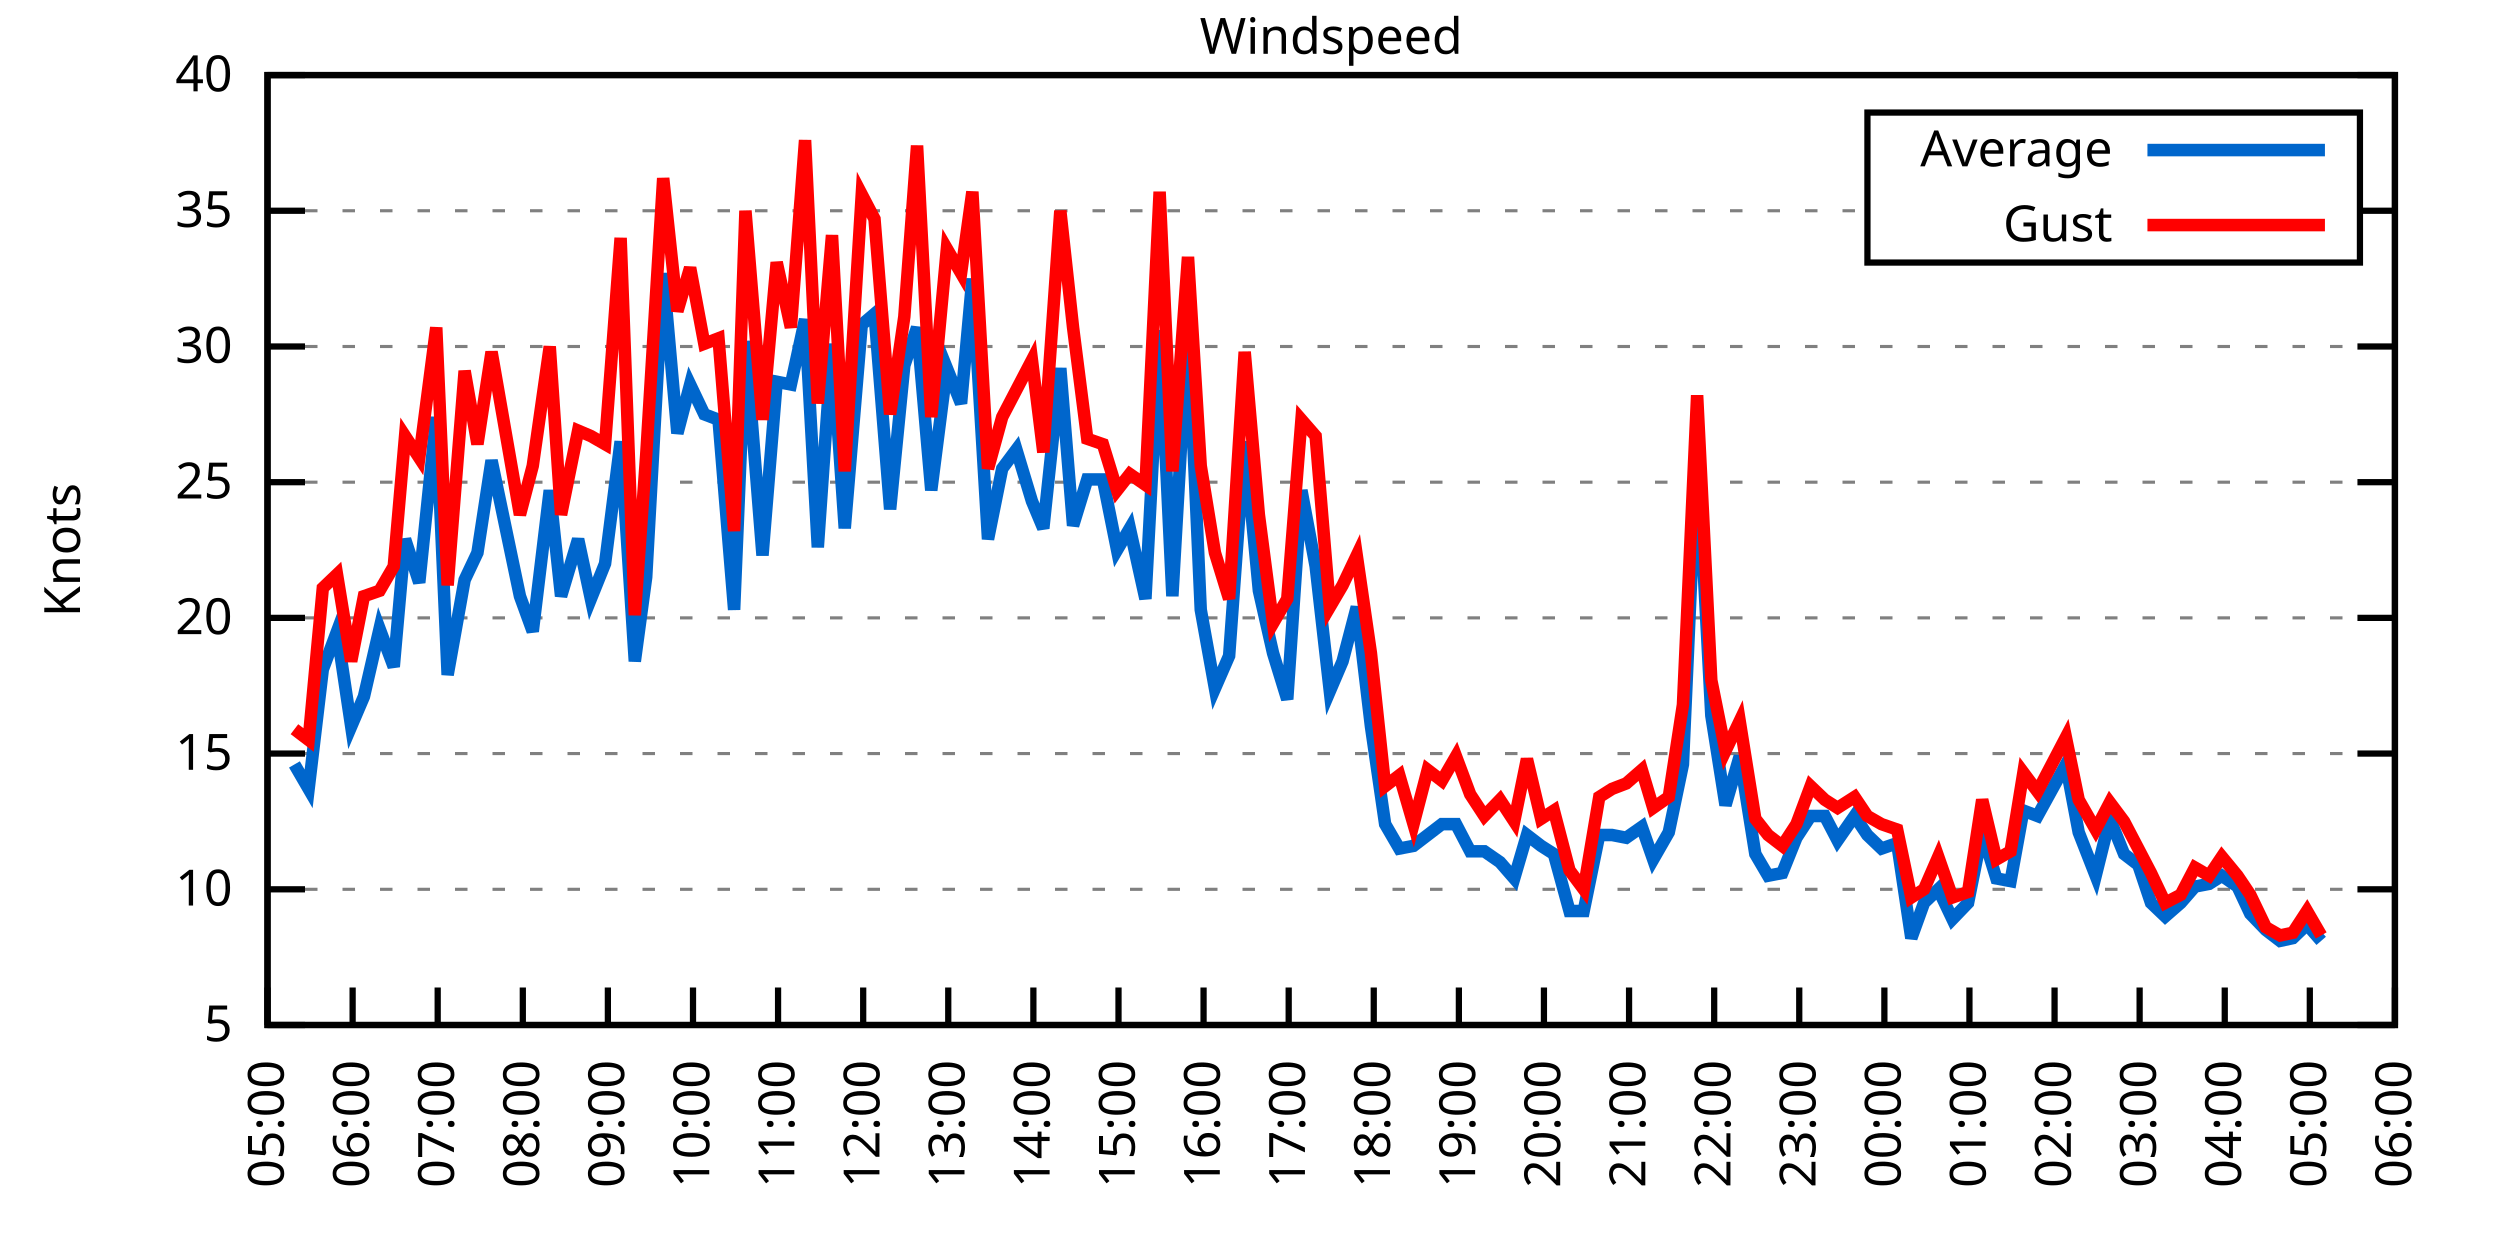
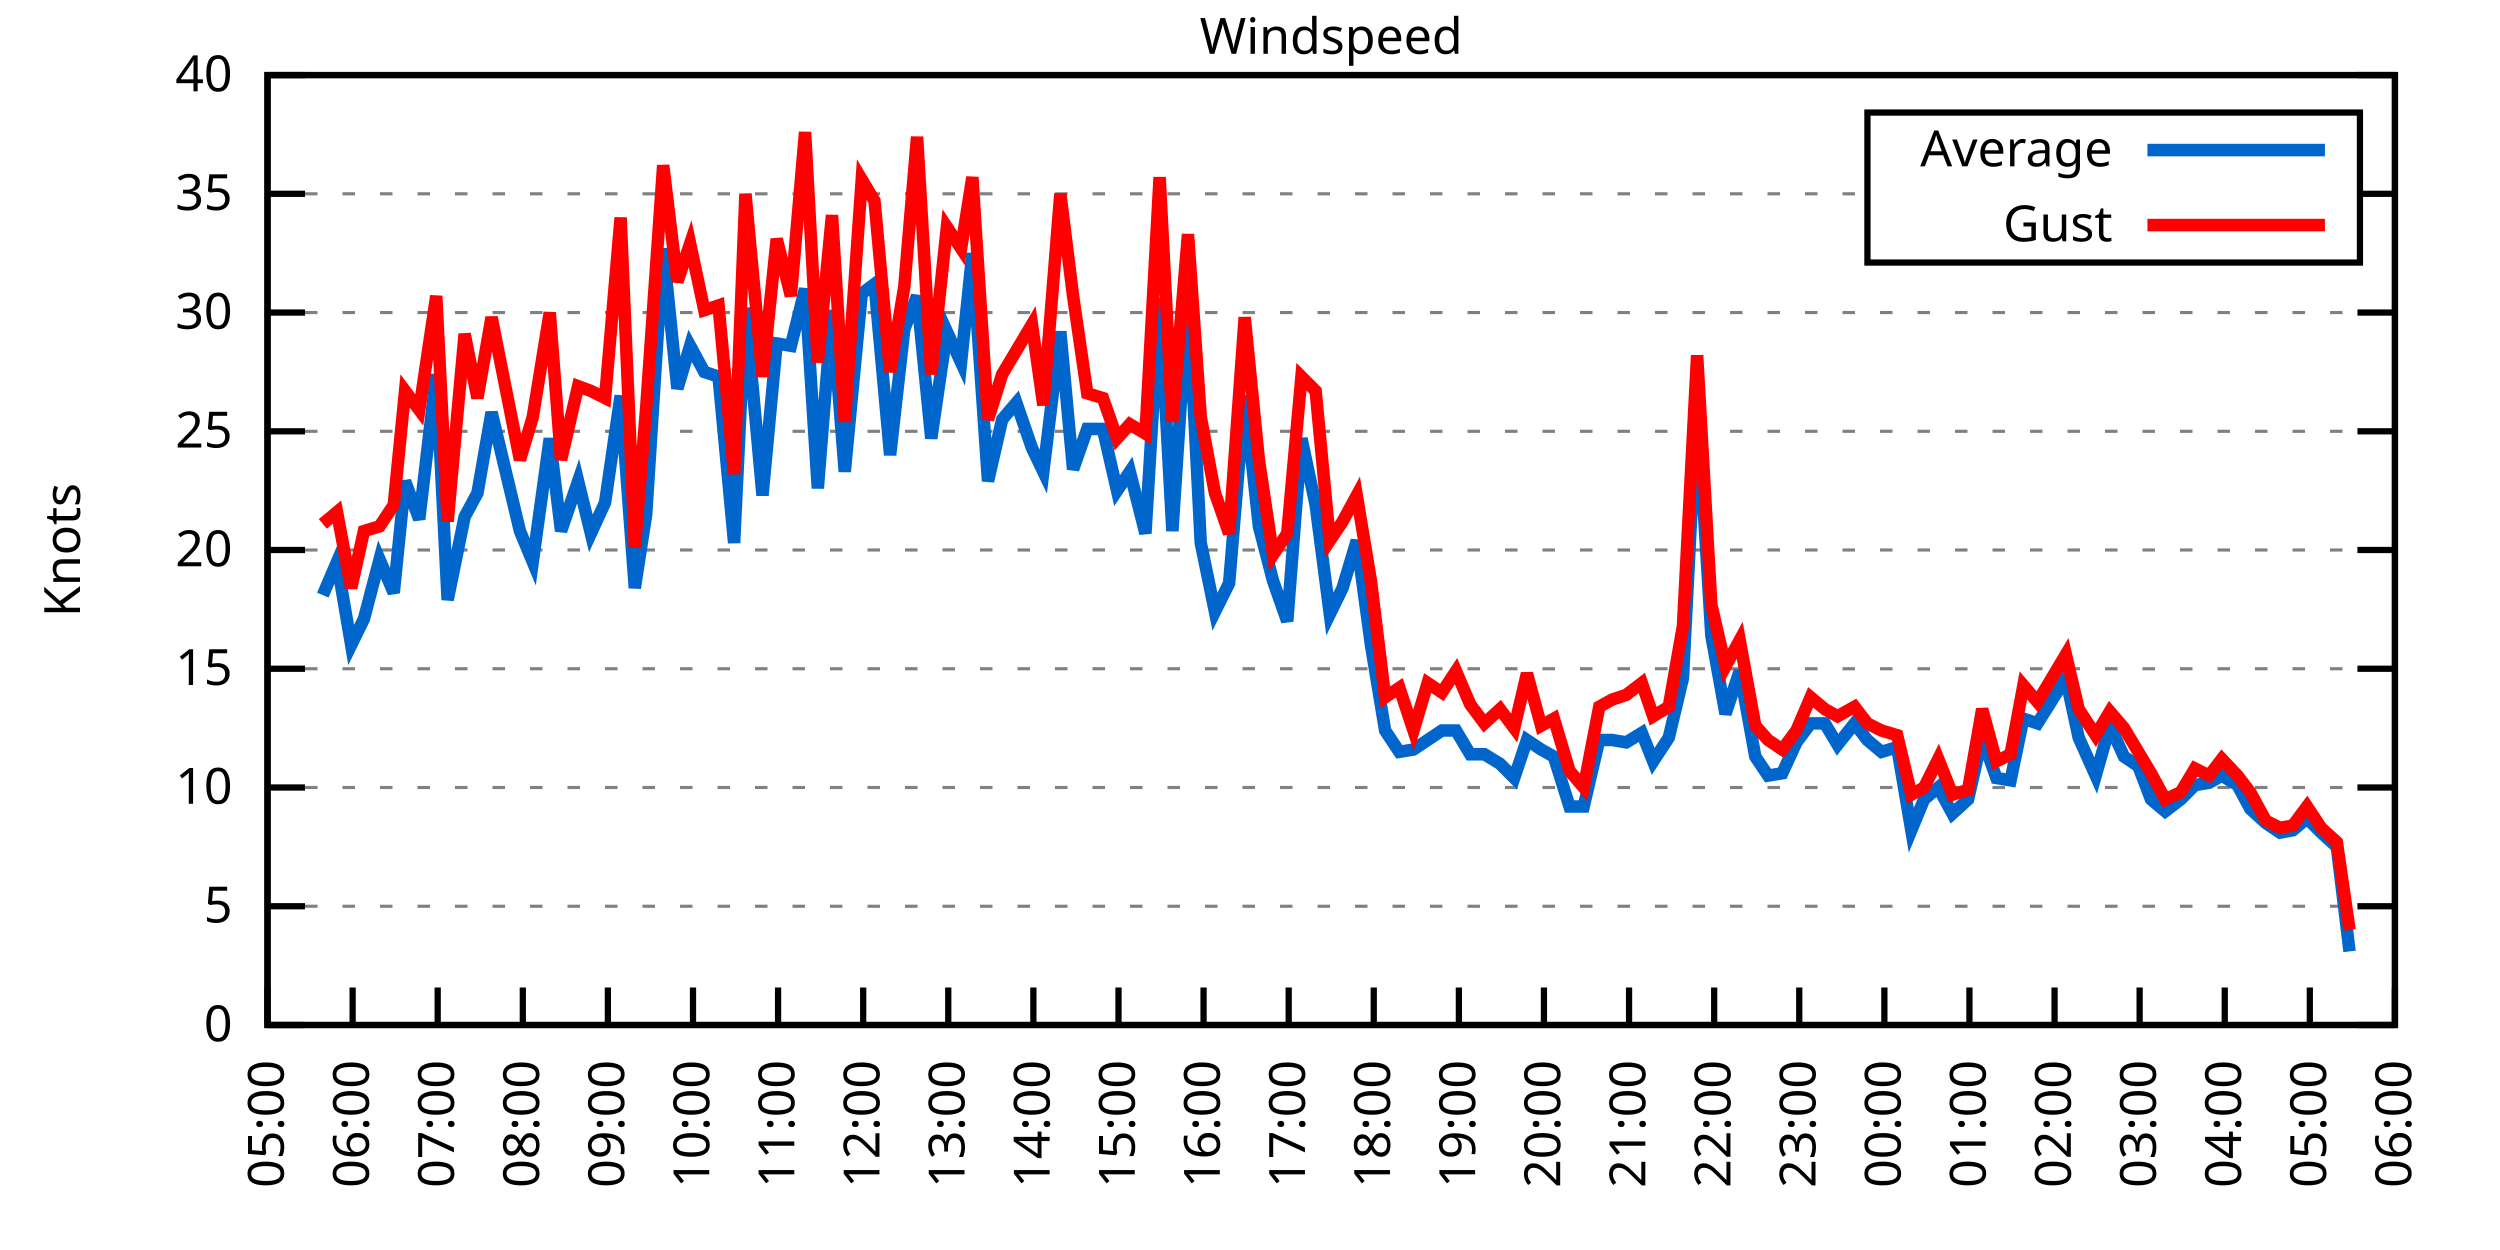
<svg xmlns="http://www.w3.org/2000/svg" xmlns:xlink="http://www.w3.org/1999/xlink" width="400" height="200" viewBox="0 0 400 200">
  <g id="gnuplot_canvas">
    <rect x="0" y="0" width="400" height="200" fill="none" />
    <defs>
      <circle id="gpDot" r="0.5" stroke-width="0.5" stroke="currentColor" />
      <path id="gpPt0" stroke-width="0.333" stroke="currentColor" d="M-1,0 h2 M0,-1 v2" />
      <path id="gpPt1" stroke-width="0.333" stroke="currentColor" d="M-1,-1 L1,1 M1,-1 L-1,1" />
      <path id="gpPt2" stroke-width="0.333" stroke="currentColor" d="M-1,0 L1,0 M0,-1 L0,1 M-1,-1 L1,1 M-1,1 L1,-1" />
      <rect id="gpPt3" stroke-width="0.333" stroke="currentColor" x="-1" y="-1" width="2" height="2" />
      <rect id="gpPt4" stroke-width="0.333" stroke="currentColor" fill="currentColor" x="-1" y="-1" width="2" height="2" />
      <circle id="gpPt5" stroke-width="0.333" stroke="currentColor" cx="0" cy="0" r="1" />
      <use xlink:href="#gpPt5" id="gpPt6" fill="currentColor" stroke="none" />
      <path id="gpPt7" stroke-width="0.333" stroke="currentColor" d="M0,-1.33 L-1.33,0.67 L1.33,0.67 z" />
      <use xlink:href="#gpPt7" id="gpPt8" fill="currentColor" stroke="none" />
      <use xlink:href="#gpPt7" id="gpPt9" stroke="currentColor" transform="rotate(180)" />
      <use xlink:href="#gpPt9" id="gpPt10" fill="currentColor" stroke="none" />
      <use xlink:href="#gpPt3" id="gpPt11" stroke="currentColor" transform="rotate(45)" />
      <use xlink:href="#gpPt11" id="gpPt12" fill="currentColor" stroke="none" />
      <path id="gpPt13" stroke-width="0.333" stroke="currentColor" d="M0,1.330 L1.265,0.411 L0.782,-1.067 L-0.782,-1.076 L-1.265,0.411 z" />
      <use xlink:href="#gpPt13" id="gpPt14" fill="currentColor" stroke="none" />
      <filter id="textbox" filterUnits="objectBoundingBox" x="0" y="0" height="1" width="1">
        <feFlood flood-color="white" flood-opacity="1" result="bgnd" />
        <feComposite in="SourceGraphic" in2="bgnd" operator="atop" />
      </filter>
      <filter id="greybox" filterUnits="objectBoundingBox" x="0" y="0" height="1" width="1">
        <feFlood flood-color="lightgrey" flood-opacity="1" result="grey" />
        <feComposite in="SourceGraphic" in2="grey" operator="atop" />
      </filter>
    </defs>
    <g fill="none" color="white" stroke="currentColor" stroke-width="1.00" stroke-linecap="butt" stroke-linejoin="miter">
</g>
    <g fill="none" color="black" stroke="currentColor" stroke-width="1.00" stroke-linecap="butt" stroke-linejoin="miter">
      <g stroke="none" shape-rendering="crispEdges">
        <polygon fill="rgb(255, 255, 255)" points="42.80,164.00 383.18,164.00 383.18,12.02 42.80,12.02 " />
      </g>
    </g>
    <g fill="none" color="black" stroke="currentColor" stroke-width="1.00" stroke-linecap="butt" stroke-linejoin="miter">
</g>
    <g fill="none" color="black" stroke="black" stroke-width="0.50" stroke-linecap="butt" stroke-linejoin="miter">
</g>
    <g fill="none" color="gray" stroke="currentColor" stroke-width="0.50" stroke-linecap="butt" stroke-linejoin="miter">
      <path stroke="gray" stroke-dasharray="2,4" class="gridline" d="M42.80,164.00 L383.19,164.00  " />
    </g>
    <g fill="none" color="gray" stroke="gray" stroke-width="1.00" stroke-linecap="butt" stroke-linejoin="miter">
</g>
    <g fill="none" color="black" stroke="currentColor" stroke-width="1.00" stroke-linecap="butt" stroke-linejoin="miter">
      <path stroke="black" d="M42.80,164.00 L48.80,164.00 M383.19,164.00 L377.19,164.00  " />
      <g transform="translate(37.20,166.60)" stroke="none" fill="black" font-family="Sans" font-size="8.00" text-anchor="end">
        <text>
+           <tspan font-family="Sans"> 0</tspan>
+         </text>
+       </g>
+     </g>
+     <g fill="none" color="black" stroke="currentColor" stroke-width="1.00" stroke-linecap="butt" stroke-linejoin="miter">
+ </g>
+     <g fill="none" color="black" stroke="black" stroke-width="0.50" stroke-linecap="butt" stroke-linejoin="miter">
+ </g>
+     <g fill="none" color="gray" stroke="currentColor" stroke-width="0.50" stroke-linecap="butt" stroke-linejoin="miter">
+       <path stroke="gray" stroke-dasharray="2,4" class="gridline" d="M42.80,145.00 L383.19,145.00  " />
+     </g>
+     <g fill="none" color="gray" stroke="gray" stroke-width="1.00" stroke-linecap="butt" stroke-linejoin="miter">
+ </g>
+     <g fill="none" color="black" stroke="currentColor" stroke-width="1.00" stroke-linecap="butt" stroke-linejoin="miter">
+       <path stroke="black" d="M42.80,145.00 L48.80,145.00 M383.19,145.00 L377.19,145.00  " />
+       <g transform="translate(37.20,147.60)" stroke="none" fill="black" font-family="Sans" font-size="8.00" text-anchor="end">
+         <text>
          <tspan font-family="Sans"> 5</tspan>
        </text>
      </g>
    </g>
    <g fill="none" color="black" stroke="currentColor" stroke-width="1.00" stroke-linecap="butt" stroke-linejoin="miter">
</g>
    <g fill="none" color="black" stroke="black" stroke-width="0.50" stroke-linecap="butt" stroke-linejoin="miter">
</g>
    <g fill="none" color="gray" stroke="currentColor" stroke-width="0.50" stroke-linecap="butt" stroke-linejoin="miter">
-       <path stroke="gray" stroke-dasharray="2,4" class="gridline" d="M42.80,142.29 L383.19,142.29  " />
-     </g>
-     <g fill="none" color="gray" stroke="gray" stroke-width="1.00" stroke-linecap="butt" stroke-linejoin="miter">
- </g>
-     <g fill="none" color="black" stroke="currentColor" stroke-width="1.00" stroke-linecap="butt" stroke-linejoin="miter">
-       <path stroke="black" d="M42.80,142.29 L48.80,142.29 M383.19,142.29 L377.19,142.29  " />
-       <g transform="translate(37.20,144.89)" stroke="none" fill="black" font-family="Sans" font-size="8.00" text-anchor="end">
+       <path stroke="gray" stroke-dasharray="2,4" class="gridline" d="M42.80,126.00 L383.19,126.00  " />
+     </g>
+     <g fill="none" color="gray" stroke="gray" stroke-width="1.00" stroke-linecap="butt" stroke-linejoin="miter">
+ </g>
+     <g fill="none" color="black" stroke="currentColor" stroke-width="1.00" stroke-linecap="butt" stroke-linejoin="miter">
+       <path stroke="black" d="M42.80,126.00 L48.80,126.00 M383.19,126.00 L377.19,126.00  " />
+       <g transform="translate(37.20,128.60)" stroke="none" fill="black" font-family="Sans" font-size="8.00" text-anchor="end">
        <text>
          <tspan font-family="Sans"> 10</tspan>
        </text>
      </g>
    </g>
    <g fill="none" color="black" stroke="currentColor" stroke-width="1.00" stroke-linecap="butt" stroke-linejoin="miter">
</g>
    <g fill="none" color="black" stroke="black" stroke-width="0.50" stroke-linecap="butt" stroke-linejoin="miter">
</g>
    <g fill="none" color="gray" stroke="currentColor" stroke-width="0.50" stroke-linecap="butt" stroke-linejoin="miter">
-       <path stroke="gray" stroke-dasharray="2,4" class="gridline" d="M42.80,120.57 L383.19,120.57  " />
-     </g>
-     <g fill="none" color="gray" stroke="gray" stroke-width="1.00" stroke-linecap="butt" stroke-linejoin="miter">
- </g>
-     <g fill="none" color="black" stroke="currentColor" stroke-width="1.00" stroke-linecap="butt" stroke-linejoin="miter">
-       <path stroke="black" d="M42.80,120.57 L48.80,120.57 M383.19,120.57 L377.19,120.57  " />
-       <g transform="translate(37.20,123.17)" stroke="none" fill="black" font-family="Sans" font-size="8.00" text-anchor="end">
+       <path stroke="gray" stroke-dasharray="2,4" class="gridline" d="M42.80,107.00 L383.19,107.00  " />
+     </g>
+     <g fill="none" color="gray" stroke="gray" stroke-width="1.00" stroke-linecap="butt" stroke-linejoin="miter">
+ </g>
+     <g fill="none" color="black" stroke="currentColor" stroke-width="1.00" stroke-linecap="butt" stroke-linejoin="miter">
+       <path stroke="black" d="M42.80,107.00 L48.80,107.00 M383.19,107.00 L377.19,107.00  " />
+       <g transform="translate(37.20,109.60)" stroke="none" fill="black" font-family="Sans" font-size="8.00" text-anchor="end">
        <text>
          <tspan font-family="Sans"> 15</tspan>
        </text>
      </g>
    </g>
    <g fill="none" color="black" stroke="currentColor" stroke-width="1.00" stroke-linecap="butt" stroke-linejoin="miter">
</g>
    <g fill="none" color="black" stroke="black" stroke-width="0.50" stroke-linecap="butt" stroke-linejoin="miter">
</g>
    <g fill="none" color="gray" stroke="currentColor" stroke-width="0.50" stroke-linecap="butt" stroke-linejoin="miter">
-       <path stroke="gray" stroke-dasharray="2,4" class="gridline" d="M42.80,98.86 L383.19,98.86  " />
-     </g>
-     <g fill="none" color="gray" stroke="gray" stroke-width="1.00" stroke-linecap="butt" stroke-linejoin="miter">
- </g>
-     <g fill="none" color="black" stroke="currentColor" stroke-width="1.00" stroke-linecap="butt" stroke-linejoin="miter">
-       <path stroke="black" d="M42.80,98.86 L48.80,98.86 M383.19,98.86 L377.19,98.86  " />
-       <g transform="translate(37.20,101.46)" stroke="none" fill="black" font-family="Sans" font-size="8.00" text-anchor="end">
+       <path stroke="gray" stroke-dasharray="2,4" class="gridline" d="M42.80,88.00 L383.19,88.00  " />
+     </g>
+     <g fill="none" color="gray" stroke="gray" stroke-width="1.00" stroke-linecap="butt" stroke-linejoin="miter">
+ </g>
+     <g fill="none" color="black" stroke="currentColor" stroke-width="1.00" stroke-linecap="butt" stroke-linejoin="miter">
+       <path stroke="black" d="M42.80,88.00 L48.80,88.00 M383.19,88.00 L377.19,88.00  " />
+       <g transform="translate(37.20,90.60)" stroke="none" fill="black" font-family="Sans" font-size="8.00" text-anchor="end">
        <text>
          <tspan font-family="Sans"> 20</tspan>
        </text>
      </g>
    </g>
    <g fill="none" color="black" stroke="currentColor" stroke-width="1.00" stroke-linecap="butt" stroke-linejoin="miter">
</g>
    <g fill="none" color="black" stroke="black" stroke-width="0.50" stroke-linecap="butt" stroke-linejoin="miter">
</g>
    <g fill="none" color="gray" stroke="currentColor" stroke-width="0.50" stroke-linecap="butt" stroke-linejoin="miter">
-       <path stroke="gray" stroke-dasharray="2,4" class="gridline" d="M42.80,77.15 L383.19,77.15  " />
-     </g>
-     <g fill="none" color="gray" stroke="gray" stroke-width="1.00" stroke-linecap="butt" stroke-linejoin="miter">
- </g>
-     <g fill="none" color="black" stroke="currentColor" stroke-width="1.00" stroke-linecap="butt" stroke-linejoin="miter">
-       <path stroke="black" d="M42.80,77.15 L48.80,77.15 M383.19,77.15 L377.19,77.15  " />
-       <g transform="translate(37.20,79.75)" stroke="none" fill="black" font-family="Sans" font-size="8.00" text-anchor="end">
+       <path stroke="gray" stroke-dasharray="2,4" class="gridline" d="M42.80,69.01 L383.19,69.01  " />
+     </g>
+     <g fill="none" color="gray" stroke="gray" stroke-width="1.00" stroke-linecap="butt" stroke-linejoin="miter">
+ </g>
+     <g fill="none" color="black" stroke="currentColor" stroke-width="1.00" stroke-linecap="butt" stroke-linejoin="miter">
+       <path stroke="black" d="M42.80,69.01 L48.80,69.01 M383.19,69.01 L377.19,69.01  " />
+       <g transform="translate(37.20,71.61)" stroke="none" fill="black" font-family="Sans" font-size="8.00" text-anchor="end">
        <text>
          <tspan font-family="Sans"> 25</tspan>
        </text>
      </g>
    </g>
    <g fill="none" color="black" stroke="currentColor" stroke-width="1.00" stroke-linecap="butt" stroke-linejoin="miter">
</g>
    <g fill="none" color="black" stroke="black" stroke-width="0.50" stroke-linecap="butt" stroke-linejoin="miter">
</g>
    <g fill="none" color="gray" stroke="currentColor" stroke-width="0.50" stroke-linecap="butt" stroke-linejoin="miter">
-       <path stroke="gray" stroke-dasharray="2,4" class="gridline" d="M42.80,55.44 L383.19,55.44  " />
-     </g>
-     <g fill="none" color="gray" stroke="gray" stroke-width="1.00" stroke-linecap="butt" stroke-linejoin="miter">
- </g>
-     <g fill="none" color="black" stroke="currentColor" stroke-width="1.00" stroke-linecap="butt" stroke-linejoin="miter">
-       <path stroke="black" d="M42.80,55.44 L48.80,55.44 M383.19,55.44 L377.19,55.44  " />
-       <g transform="translate(37.20,58.04)" stroke="none" fill="black" font-family="Sans" font-size="8.00" text-anchor="end">
+       <path stroke="gray" stroke-dasharray="2,4" class="gridline" d="M42.80,50.01 L383.19,50.01  " />
+     </g>
+     <g fill="none" color="gray" stroke="gray" stroke-width="1.00" stroke-linecap="butt" stroke-linejoin="miter">
+ </g>
+     <g fill="none" color="black" stroke="currentColor" stroke-width="1.00" stroke-linecap="butt" stroke-linejoin="miter">
+       <path stroke="black" d="M42.80,50.01 L48.80,50.01 M383.19,50.01 L377.19,50.01  " />
+       <g transform="translate(37.20,52.61)" stroke="none" fill="black" font-family="Sans" font-size="8.00" text-anchor="end">
        <text>
          <tspan font-family="Sans"> 30</tspan>
        </text>
      </g>
    </g>
    <g fill="none" color="black" stroke="currentColor" stroke-width="1.00" stroke-linecap="butt" stroke-linejoin="miter">
</g>
    <g fill="none" color="black" stroke="black" stroke-width="0.50" stroke-linecap="butt" stroke-linejoin="miter">
</g>
    <g fill="none" color="gray" stroke="currentColor" stroke-width="0.50" stroke-linecap="butt" stroke-linejoin="miter">
-       <path stroke="gray" stroke-dasharray="2,4" class="gridline" d="M42.80,33.72 L298.79,33.72 M377.59,33.72 L383.19,33.72  " />
-     </g>
-     <g fill="none" color="gray" stroke="gray" stroke-width="1.00" stroke-linecap="butt" stroke-linejoin="miter">
- </g>
-     <g fill="none" color="black" stroke="currentColor" stroke-width="1.00" stroke-linecap="butt" stroke-linejoin="miter">
-       <path stroke="black" d="M42.80,33.72 L48.80,33.72 M383.19,33.72 L377.19,33.72  " />
-       <g transform="translate(37.20,36.32)" stroke="none" fill="black" font-family="Sans" font-size="8.00" text-anchor="end">
+       <path stroke="gray" stroke-dasharray="2,4" class="gridline" d="M42.80,31.01 L298.79,31.01 M377.59,31.01 L383.19,31.01  " />
+     </g>
+     <g fill="none" color="gray" stroke="gray" stroke-width="1.00" stroke-linecap="butt" stroke-linejoin="miter">
+ </g>
+     <g fill="none" color="black" stroke="currentColor" stroke-width="1.00" stroke-linecap="butt" stroke-linejoin="miter">
+       <path stroke="black" d="M42.80,31.01 L48.80,31.01 M383.19,31.01 L377.19,31.01  " />
+       <g transform="translate(37.20,33.61)" stroke="none" fill="black" font-family="Sans" font-size="8.00" text-anchor="end">
        <text>
          <tspan font-family="Sans"> 35</tspan>
        </text>
      </g>
    </g>
    <g fill="none" color="black" stroke="currentColor" stroke-width="1.00" stroke-linecap="butt" stroke-linejoin="miter">
</g>
    <g fill="none" color="black" stroke="black" stroke-width="0.50" stroke-linecap="butt" stroke-linejoin="miter">
</g>
    <g fill="none" color="gray" stroke="currentColor" stroke-width="0.50" stroke-linecap="butt" stroke-linejoin="miter">
      <path stroke="gray" stroke-dasharray="2,4" class="gridline" d="M42.80,12.01 L383.19,12.01  " />
    </g>
    <g fill="none" color="gray" stroke="gray" stroke-width="1.00" stroke-linecap="butt" stroke-linejoin="miter">
</g>
    <g fill="none" color="black" stroke="currentColor" stroke-width="1.00" stroke-linecap="butt" stroke-linejoin="miter">
      <path stroke="black" d="M42.80,12.01 L48.80,12.01 M383.19,12.01 L377.19,12.01  " />
      <g transform="translate(37.20,14.61)" stroke="none" fill="black" font-family="Sans" font-size="8.00" text-anchor="end">
        <text>
          <tspan font-family="Sans"> 40</tspan>
        </text>
      </g>
    </g>
    <g fill="none" color="black" stroke="currentColor" stroke-width="1.00" stroke-linecap="butt" stroke-linejoin="miter">
      <path stroke="black" d="M42.80,164.00 L42.80,158.00  " />
      <g transform="translate(45.40,169.60) rotate(270.00)" stroke="none" fill="black" font-family="Sans" font-size="8.00" text-anchor="end">
        <text>
          <tspan font-family="Sans">05:00</tspan>
        </text>
      </g>
    </g>
    <g fill="none" color="black" stroke="currentColor" stroke-width="1.00" stroke-linecap="butt" stroke-linejoin="miter">
      <path stroke="black" d="M56.42,164.00 L56.42,158.00  " />
      <g transform="translate(59.02,169.60) rotate(270.00)" stroke="none" fill="black" font-family="Sans" font-size="8.00" text-anchor="end">
        <text>
          <tspan font-family="Sans">06:00</tspan>
        </text>
      </g>
    </g>
    <g fill="none" color="black" stroke="currentColor" stroke-width="1.00" stroke-linecap="butt" stroke-linejoin="miter">
      <path stroke="black" d="M70.03,164.00 L70.03,158.00  " />
      <g transform="translate(72.63,169.60) rotate(270.00)" stroke="none" fill="black" font-family="Sans" font-size="8.00" text-anchor="end">
        <text>
          <tspan font-family="Sans">07:00</tspan>
        </text>
      </g>
    </g>
    <g fill="none" color="black" stroke="currentColor" stroke-width="1.00" stroke-linecap="butt" stroke-linejoin="miter">
      <path stroke="black" d="M83.65,164.00 L83.65,158.00  " />
      <g transform="translate(86.25,169.60) rotate(270.00)" stroke="none" fill="black" font-family="Sans" font-size="8.00" text-anchor="end">
        <text>
          <tspan font-family="Sans">08:00</tspan>
        </text>
      </g>
    </g>
    <g fill="none" color="black" stroke="currentColor" stroke-width="1.00" stroke-linecap="butt" stroke-linejoin="miter">
      <path stroke="black" d="M97.26,164.00 L97.26,158.00  " />
      <g transform="translate(99.86,169.60) rotate(270.00)" stroke="none" fill="black" font-family="Sans" font-size="8.00" text-anchor="end">
        <text>
          <tspan font-family="Sans">09:00</tspan>
        </text>
      </g>
    </g>
    <g fill="none" color="black" stroke="currentColor" stroke-width="1.00" stroke-linecap="butt" stroke-linejoin="miter">
      <path stroke="black" d="M110.88,164.00 L110.88,158.00  " />
      <g transform="translate(113.48,169.60) rotate(270.00)" stroke="none" fill="black" font-family="Sans" font-size="8.00" text-anchor="end">
        <text>
          <tspan font-family="Sans">10:00</tspan>
        </text>
      </g>
    </g>
    <g fill="none" color="black" stroke="currentColor" stroke-width="1.00" stroke-linecap="butt" stroke-linejoin="miter">
      <path stroke="black" d="M124.49,164.00 L124.49,158.00  " />
      <g transform="translate(127.09,169.60) rotate(270.00)" stroke="none" fill="black" font-family="Sans" font-size="8.00" text-anchor="end">
        <text>
          <tspan font-family="Sans">11:00</tspan>
        </text>
      </g>
    </g>
    <g fill="none" color="black" stroke="currentColor" stroke-width="1.00" stroke-linecap="butt" stroke-linejoin="miter">
      <path stroke="black" d="M138.11,164.00 L138.11,158.00  " />
      <g transform="translate(140.71,169.60) rotate(270.00)" stroke="none" fill="black" font-family="Sans" font-size="8.00" text-anchor="end">
        <text>
          <tspan font-family="Sans">12:00</tspan>
        </text>
      </g>
    </g>
    <g fill="none" color="black" stroke="currentColor" stroke-width="1.00" stroke-linecap="butt" stroke-linejoin="miter">
      <path stroke="black" d="M151.72,164.00 L151.72,158.00  " />
      <g transform="translate(154.32,169.60) rotate(270.00)" stroke="none" fill="black" font-family="Sans" font-size="8.00" text-anchor="end">
        <text>
          <tspan font-family="Sans">13:00</tspan>
        </text>
      </g>
    </g>
    <g fill="none" color="black" stroke="currentColor" stroke-width="1.00" stroke-linecap="butt" stroke-linejoin="miter">
      <path stroke="black" d="M165.34,164.00 L165.34,158.00  " />
      <g transform="translate(167.94,169.60) rotate(270.00)" stroke="none" fill="black" font-family="Sans" font-size="8.00" text-anchor="end">
        <text>
          <tspan font-family="Sans">14:00</tspan>
        </text>
      </g>
    </g>
    <g fill="none" color="black" stroke="currentColor" stroke-width="1.00" stroke-linecap="butt" stroke-linejoin="miter">
      <path stroke="black" d="M178.96,164.00 L178.96,158.00  " />
      <g transform="translate(181.56,169.60) rotate(270.00)" stroke="none" fill="black" font-family="Sans" font-size="8.00" text-anchor="end">
        <text>
          <tspan font-family="Sans">15:00</tspan>
        </text>
      </g>
    </g>
    <g fill="none" color="black" stroke="currentColor" stroke-width="1.00" stroke-linecap="butt" stroke-linejoin="miter">
      <path stroke="black" d="M192.57,164.00 L192.57,158.00  " />
      <g transform="translate(195.17,169.60) rotate(270.00)" stroke="none" fill="black" font-family="Sans" font-size="8.00" text-anchor="end">
        <text>
          <tspan font-family="Sans">16:00</tspan>
        </text>
      </g>
    </g>
    <g fill="none" color="black" stroke="currentColor" stroke-width="1.00" stroke-linecap="butt" stroke-linejoin="miter">
      <path stroke="black" d="M206.19,164.00 L206.19,158.00  " />
      <g transform="translate(208.79,169.60) rotate(270.00)" stroke="none" fill="black" font-family="Sans" font-size="8.00" text-anchor="end">
        <text>
          <tspan font-family="Sans">17:00</tspan>
        </text>
      </g>
    </g>
    <g fill="none" color="black" stroke="currentColor" stroke-width="1.00" stroke-linecap="butt" stroke-linejoin="miter">
      <path stroke="black" d="M219.80,164.00 L219.80,158.00  " />
      <g transform="translate(222.40,169.60) rotate(270.00)" stroke="none" fill="black" font-family="Sans" font-size="8.00" text-anchor="end">
        <text>
          <tspan font-family="Sans">18:00</tspan>
        </text>
      </g>
    </g>
    <g fill="none" color="black" stroke="currentColor" stroke-width="1.00" stroke-linecap="butt" stroke-linejoin="miter">
      <path stroke="black" d="M233.42,164.00 L233.42,158.00  " />
      <g transform="translate(236.02,169.60) rotate(270.00)" stroke="none" fill="black" font-family="Sans" font-size="8.00" text-anchor="end">
        <text>
          <tspan font-family="Sans">19:00</tspan>
        </text>
      </g>
    </g>
    <g fill="none" color="black" stroke="currentColor" stroke-width="1.00" stroke-linecap="butt" stroke-linejoin="miter">
      <path stroke="black" d="M247.03,164.00 L247.03,158.00  " />
      <g transform="translate(249.63,169.60) rotate(270.00)" stroke="none" fill="black" font-family="Sans" font-size="8.00" text-anchor="end">
        <text>
          <tspan font-family="Sans">20:00</tspan>
        </text>
      </g>
    </g>
    <g fill="none" color="black" stroke="currentColor" stroke-width="1.00" stroke-linecap="butt" stroke-linejoin="miter">
      <path stroke="black" d="M260.65,164.00 L260.65,158.00  " />
      <g transform="translate(263.25,169.60) rotate(270.00)" stroke="none" fill="black" font-family="Sans" font-size="8.00" text-anchor="end">
        <text>
          <tspan font-family="Sans">21:00</tspan>
        </text>
      </g>
    </g>
    <g fill="none" color="black" stroke="currentColor" stroke-width="1.00" stroke-linecap="butt" stroke-linejoin="miter">
      <path stroke="black" d="M274.27,164.00 L274.27,158.00  " />
      <g transform="translate(276.87,169.60) rotate(270.00)" stroke="none" fill="black" font-family="Sans" font-size="8.00" text-anchor="end">
        <text>
          <tspan font-family="Sans">22:00</tspan>
        </text>
      </g>
    </g>
    <g fill="none" color="black" stroke="currentColor" stroke-width="1.00" stroke-linecap="butt" stroke-linejoin="miter">
      <path stroke="black" d="M287.88,164.00 L287.88,158.00  " />
      <g transform="translate(290.48,169.60) rotate(270.00)" stroke="none" fill="black" font-family="Sans" font-size="8.00" text-anchor="end">
        <text>
          <tspan font-family="Sans">23:00</tspan>
        </text>
      </g>
    </g>
    <g fill="none" color="black" stroke="currentColor" stroke-width="1.00" stroke-linecap="butt" stroke-linejoin="miter">
      <path stroke="black" d="M301.50,164.00 L301.50,158.00  " />
      <g transform="translate(304.10,169.60) rotate(270.00)" stroke="none" fill="black" font-family="Sans" font-size="8.00" text-anchor="end">
        <text>
          <tspan font-family="Sans">00:00</tspan>
        </text>
      </g>
    </g>
    <g fill="none" color="black" stroke="currentColor" stroke-width="1.00" stroke-linecap="butt" stroke-linejoin="miter">
      <path stroke="black" d="M315.11,164.00 L315.11,158.00  " />
      <g transform="translate(317.71,169.60) rotate(270.00)" stroke="none" fill="black" font-family="Sans" font-size="8.00" text-anchor="end">
        <text>
          <tspan font-family="Sans">01:00</tspan>
        </text>
      </g>
    </g>
    <g fill="none" color="black" stroke="currentColor" stroke-width="1.00" stroke-linecap="butt" stroke-linejoin="miter">
      <path stroke="black" d="M328.73,164.00 L328.73,158.00  " />
      <g transform="translate(331.33,169.60) rotate(270.00)" stroke="none" fill="black" font-family="Sans" font-size="8.00" text-anchor="end">
        <text>
          <tspan font-family="Sans">02:00</tspan>
        </text>
      </g>
    </g>
    <g fill="none" color="black" stroke="currentColor" stroke-width="1.00" stroke-linecap="butt" stroke-linejoin="miter">
      <path stroke="black" d="M342.34,164.00 L342.34,158.00  " />
      <g transform="translate(344.94,169.60) rotate(270.00)" stroke="none" fill="black" font-family="Sans" font-size="8.00" text-anchor="end">
        <text>
          <tspan font-family="Sans">03:00</tspan>
        </text>
      </g>
    </g>
    <g fill="none" color="black" stroke="currentColor" stroke-width="1.00" stroke-linecap="butt" stroke-linejoin="miter">
      <path stroke="black" d="M355.96,164.00 L355.96,158.00  " />
      <g transform="translate(358.56,169.60) rotate(270.00)" stroke="none" fill="black" font-family="Sans" font-size="8.00" text-anchor="end">
        <text>
          <tspan font-family="Sans">04:00</tspan>
        </text>
      </g>
    </g>
    <g fill="none" color="black" stroke="currentColor" stroke-width="1.00" stroke-linecap="butt" stroke-linejoin="miter">
      <path stroke="black" d="M369.57,164.00 L369.57,158.00  " />
      <g transform="translate(372.17,169.60) rotate(270.00)" stroke="none" fill="black" font-family="Sans" font-size="8.00" text-anchor="end">
        <text>
          <tspan font-family="Sans">05:00</tspan>
        </text>
      </g>
    </g>
    <g fill="none" color="black" stroke="currentColor" stroke-width="1.00" stroke-linecap="butt" stroke-linejoin="miter">
      <path stroke="black" d="M383.19,164.00 L383.19,158.00  " />
      <g transform="translate(385.79,169.60) rotate(270.00)" stroke="none" fill="black" font-family="Sans" font-size="8.00" text-anchor="end">
        <text>
          <tspan font-family="Sans">06:00</tspan>
        </text>
      </g>
    </g>
    <g fill="none" color="black" stroke="currentColor" stroke-width="1.00" stroke-linecap="butt" stroke-linejoin="miter">
</g>
    <g fill="none" color="black" stroke="currentColor" stroke-width="1.00" stroke-linecap="butt" stroke-linejoin="miter">
      <path stroke="black" d="M42.80,12.01 L42.80,164.00 L383.19,164.00 L383.19,12.01 L42.80,12.01 Z  " />
    </g>
    <g fill="none" color="black" stroke="currentColor" stroke-width="1.00" stroke-linecap="butt" stroke-linejoin="miter">
</g>
    <g fill="none" color="black" stroke="currentColor" stroke-width="1.00" stroke-linecap="butt" stroke-linejoin="miter">
      <path stroke="black" d="M298.79,42.01 L298.79,18.01 L377.59,18.01 L377.59,42.01 L298.79,42.01 Z  " />
    </g>
    <g id="Windspeed_plot_1">
      <g fill="none" color="white" stroke="black" stroke-width="2.00" stroke-linecap="butt" stroke-linejoin="miter">
</g>
      <g fill="none" color="black" stroke="currentColor" stroke-width="2.00" stroke-linecap="butt" stroke-linejoin="miter">
        <g transform="translate(337.99,26.61)" stroke="none" fill="black" font-family="Sans" font-size="8.00" text-anchor="end">
          <text>
            <tspan font-family="Sans">Average</tspan>
          </text>
        </g>
      </g>
      <g fill="none" color="black" stroke="currentColor" stroke-width="2.00" stroke-linecap="butt" stroke-linejoin="miter">
-         <path stroke="rgb(  0, 102, 204)" d="M343.59,24.01 L371.99,24.01 M47.11,122.31 L49.38,126.22 L51.65,107.11 L53.92,101.03 L56.19,116.23 L58.23,111.45   L60.73,100.60 L63.00,106.68 L64.81,86.27 L67.08,93.22 L69.80,66.73 L71.62,107.98 L74.34,92.78 L76.39,88.44   L78.65,73.67 L83.19,95.39 L85.24,101.03 L87.96,78.45 L89.77,95.39 L92.50,86.27 L94.54,95.82 L96.81,90.18   L99.30,70.63 L101.57,105.81 L103.39,92.35 L106.11,43.71 L108.38,69.33 L110.42,61.52 L112.69,66.29 L114.96,67.16   L117.46,97.56 L119.27,54.57 L122.00,88.87 L124.27,61.08 L126.54,61.52 L128.81,51.09 L130.85,87.57 L133.12,55.00   L135.16,84.53 L137.88,51.96 L139.92,50.22 L142.42,81.49 L144.69,58.48 L146.73,52.40 L149.00,78.45 L151.50,58.91   L153.77,64.56 L155.58,44.58 L158.08,86.27 L160.35,74.98 L162.62,71.94 L165.11,80.19 L166.93,84.53 L169.65,58.91   L171.69,84.10 L173.96,76.71 L176.46,76.71 L178.73,88.00 L180.77,84.53 L183.27,95.82 L185.54,52.83 L187.58,95.39   L190.08,51.96 L192.12,97.56 L194.39,110.15 L196.66,104.94 L199.15,70.63 L201.42,94.52 L203.69,104.51 L205.96,111.89   L208.23,78.45 L210.50,90.61 L212.77,110.59 L214.81,105.81 L217.08,97.12 L219.35,116.23 L221.62,131.86 L223.89,135.77   L226.16,135.34 L228.43,133.60 L230.70,131.86 L232.96,131.86 L235.23,136.21 L237.50,136.21 L240.00,137.94 L242.27,140.55   L244.31,133.60 L246.58,135.34 L248.62,136.64 L251.12,145.76 L253.39,145.76 L255.88,133.60 L257.93,133.60 L260.20,134.04   L262.69,132.30 L264.51,137.51 L267.00,133.17 L269.27,122.31 L271.54,71.50 L273.81,114.49 L276.08,128.83 L278.35,121.01   L280.85,136.64 L282.89,140.12 L285.16,139.68 L287.43,134.04 L289.70,130.56 L291.97,130.56 L294.01,134.47 L296.73,130.56   L298.77,133.60 L301.04,135.77 L303.54,134.90 L305.81,150.10 L307.85,144.46 L310.12,142.29 L312.39,147.06 L314.89,144.46   L317.15,133.17 L319.42,140.55 L321.69,140.98 L323.74,129.69 L326.00,130.56 L330.54,122.31 L332.59,133.17 L335.31,140.12   L337.58,131.00 L339.85,136.64 L342.12,138.38 L344.16,144.46 L346.43,146.63 L348.92,144.46 L351.19,141.85 L353.46,141.42   L355.50,140.12 L358.00,141.85 L360.04,146.20 L362.54,148.80 L364.81,150.54 L366.85,150.10 L369.12,147.93 L371.39,150.54    " />
+         <path stroke="rgb(  0, 102, 204)" d="M343.59,24.01 L371.99,24.01 M51.65,95.22 L53.92,89.90 L56.19,103.20 L58.23,99.02 L60.73,89.52 L63.00,94.84   L64.81,76.99 L67.08,83.07 L69.80,59.89 L71.62,95.98 L74.34,82.69 L76.39,78.89 L78.65,65.97 L83.19,84.97   L85.24,89.90 L87.96,70.15 L89.77,84.97 L92.50,76.99 L94.54,85.35 L96.81,80.41 L99.30,63.31 L101.57,94.08   L103.39,82.31 L106.11,39.75 L108.38,62.17 L110.42,55.33 L112.69,59.51 L114.96,60.27 L117.46,86.87 L119.27,49.25   L122.00,79.27 L124.27,54.95 L126.54,55.33 L128.81,46.21 L130.85,78.13 L133.12,49.63 L135.16,75.47 L137.88,46.97   L139.92,45.45 L142.42,72.81 L144.69,52.67 L146.73,47.35 L149.00,70.15 L151.50,53.05 L153.77,57.99 L155.58,40.51   L158.08,76.99 L160.35,67.11 L162.62,64.45 L165.11,71.67 L166.93,75.47 L169.65,53.05 L171.69,75.09 L173.96,68.63   L176.46,68.63 L178.73,78.51 L180.77,75.47 L183.27,85.35 L185.54,47.73 L187.58,84.97 L190.08,46.97 L192.12,86.87   L194.39,97.88 L196.66,93.32 L199.15,63.31 L201.42,84.21 L203.69,92.94 L205.96,99.40 L208.23,70.15 L210.50,80.79   L212.77,98.26 L214.81,94.08 L217.08,86.49 L219.35,103.20 L221.62,116.88 L223.89,120.30 L226.16,119.92 L228.43,118.40   L230.70,116.88 L232.96,116.88 L235.23,120.68 L237.50,120.68 L240.00,122.20 L242.27,124.48 L244.31,118.40 L246.58,119.92   L248.62,121.06 L251.12,129.04 L253.39,129.04 L255.88,118.40 L257.93,118.40 L260.20,118.78 L262.69,117.26 L264.51,121.82   L267.00,118.02 L269.27,108.52 L271.54,64.07 L273.81,101.68 L276.08,114.22 L278.35,107.38 L280.85,121.06 L282.89,124.10   L285.16,123.72 L287.43,118.78 L289.70,115.74 L291.97,115.74 L294.01,119.16 L296.73,115.74 L298.77,118.40 L301.04,120.30   L303.54,119.54 L305.81,132.84 L307.85,127.90 L310.12,126.00 L312.39,130.18 L314.89,127.90 L317.15,118.02 L319.42,124.48   L321.69,124.86 L323.74,114.98 L326.00,115.74 L330.54,108.52 L332.59,118.02 L335.31,124.10 L337.58,116.12 L339.85,121.06   L342.12,122.58 L344.16,127.90 L346.43,129.80 L348.92,127.90 L351.19,125.62 L353.46,125.24 L355.50,124.10 L358.00,125.62   L360.04,129.42 L362.54,131.70 L364.81,133.22 L366.85,132.84 L369.12,130.94 L371.39,133.22 L373.89,135.50 L375.93,152.22    " />
      </g>
    </g>
    <g id="Windspeed_plot_2">
      <g fill="none" color="black" stroke="currentColor" stroke-width="2.00" stroke-linecap="butt" stroke-linejoin="miter">
        <g transform="translate(337.99,38.61)" stroke="none" fill="black" font-family="Sans" font-size="8.00" text-anchor="end">
          <text>
            <tspan font-family="Sans">Gust</tspan>
          </text>
        </g>
      </g>
      <g fill="none" color="black" stroke="currentColor" stroke-width="2.00" stroke-linecap="butt" stroke-linejoin="miter">
-         <path stroke="rgb(255,   0,   0)" d="M343.59,36.01 L371.99,36.01 M47.11,116.67 L49.38,118.40 L51.65,94.08 L53.92,91.91 L56.19,105.81 L58.23,95.39   L60.73,94.52 L63.00,90.61 L64.81,69.77 L67.08,73.24 L69.80,52.40 L71.62,93.65 L74.34,59.34 L76.39,71.07   L78.65,56.30 L83.19,82.36 L85.24,74.54 L87.96,55.44 L89.77,82.36 L92.50,68.90 L94.54,69.77 L96.81,71.07   L99.30,38.07 L101.57,98.43 L103.39,72.81 L106.11,28.51 L108.38,49.79 L110.42,42.84 L112.69,55.00 L114.96,54.13   L117.46,84.97 L119.27,33.72 L122.00,67.16 L124.27,41.97 L126.54,52.40 L128.81,22.43 L130.85,64.56 L133.12,37.63   L135.16,75.41 L137.88,31.12 L139.92,35.03 L142.42,66.29 L144.69,50.66 L146.73,23.30 L149.00,66.73 L151.50,39.80   L153.77,43.71 L155.58,30.68 L158.08,74.98 L160.35,66.73 L162.62,62.38 L165.11,57.61 L166.93,72.37 L169.65,33.72   L171.69,52.40 L173.96,70.20 L176.46,71.07 L178.73,78.45 L180.77,75.85 L183.27,77.58 L185.54,30.68 L187.58,75.41   L190.08,41.11 L192.12,74.54 L194.39,88.44 L196.66,95.82 L199.15,56.30 L201.42,82.36 L203.69,99.73 L205.96,95.82   L208.23,67.16 L210.50,69.77 L212.77,97.12 L214.81,93.65 L217.08,88.87 L219.35,104.51 L221.62,125.79 L223.89,124.05   L226.16,131.86 L228.43,123.18 L230.70,124.92 L232.96,121.01 L235.23,127.09 L237.50,130.56 L240.00,127.96 L242.27,131.43   L244.31,121.44 L246.58,131.00 L248.62,129.69 L251.12,139.25 L253.39,142.29 L255.88,127.52 L257.93,126.22 L260.20,125.35   L262.69,123.18 L264.51,129.26 L267.00,127.52 L269.27,112.76 L271.54,63.25 L273.81,108.85 L276.08,120.14 L278.35,115.36   L280.85,131.00 L282.89,133.60 L285.16,135.34 L287.43,131.86 L289.70,125.79 L291.97,127.96 L294.01,129.26 L296.73,127.52   L298.77,130.56 L301.04,131.86 L303.54,132.73 L305.81,143.59 L307.85,142.29 L310.12,137.08 L312.39,143.59 L314.89,142.72   L317.15,127.96 L319.42,137.51 L321.69,136.21 L323.74,123.61 L326.00,126.65 L330.54,117.97 L332.59,127.96 L335.31,132.73   L337.58,128.39 L339.85,131.43 L342.12,135.77 L344.16,139.68 L346.43,144.46 L348.92,143.16 L351.19,138.81 L353.46,140.12   L355.50,137.08 L358.00,140.12 L360.04,143.16 L362.54,148.37 L364.81,149.67 L366.85,149.24 L369.12,145.76 L371.39,149.67    " />
+         <path stroke="rgb(255,   0,   0)" d="M343.59,36.01 L371.99,36.01 M51.65,83.83 L53.92,81.93 L56.19,94.08 L58.23,84.97 L60.73,84.21 L63.00,80.79   L64.81,62.55 L67.08,65.59 L69.80,47.35 L71.62,83.45 L74.34,53.43 L76.39,63.69 L78.65,50.77 L83.19,73.57   L85.24,66.73 L87.96,50.01 L89.77,73.57 L92.50,61.79 L94.54,62.55 L96.81,63.69 L99.30,34.81 L101.57,87.63   L103.39,65.21 L106.11,26.45 L108.38,45.07 L110.42,38.99 L112.69,49.63 L114.96,48.87 L117.46,75.85 L119.27,31.01   L122.00,60.27 L124.27,38.23 L126.54,47.35 L128.81,21.13 L130.85,57.99 L133.12,34.43 L135.16,67.49 L137.88,28.73   L139.92,32.15 L142.42,59.51 L144.69,45.83 L146.73,21.89 L149.00,59.89 L151.50,36.33 L153.77,39.75 L155.58,28.35   L158.08,67.11 L160.35,59.89 L162.62,56.09 L165.11,51.91 L166.93,64.83 L169.65,31.01 L171.69,47.35 L173.96,62.93   L176.46,63.69 L178.73,70.15 L180.77,67.87 L183.27,69.39 L185.54,28.35 L187.58,67.49 L190.08,37.47 L192.12,66.73   L194.39,78.89 L196.66,85.35 L199.15,50.77 L201.42,73.57 L203.69,88.76 L205.96,85.35 L208.23,60.27 L210.50,62.55   L212.77,86.49 L214.81,83.45 L217.08,79.27 L219.35,92.94 L221.62,111.56 L223.89,110.04 L226.16,116.88 L228.43,109.28   L230.70,110.80 L232.96,107.38 L235.23,112.70 L237.50,115.74 L240.00,113.46 L242.27,116.50 L244.31,107.76 L246.58,116.12   L248.62,114.98 L251.12,123.34 L253.39,126.00 L255.88,113.08 L257.93,111.94 L260.20,111.18 L262.69,109.28 L264.51,114.60   L267.00,113.08 L269.27,100.16 L271.54,56.85 L273.81,96.74 L276.08,106.62 L278.35,102.44 L280.85,116.12 L282.89,118.40   L285.16,119.92 L287.43,116.88 L289.70,111.56 L291.97,113.46 L294.01,114.60 L296.73,113.08 L298.77,115.74 L301.04,116.88   L303.54,117.64 L305.81,127.14 L307.85,126.00 L310.12,121.44 L312.39,127.14 L314.89,126.38 L317.15,113.46 L319.42,121.82   L321.69,120.68 L323.74,109.66 L326.00,112.32 L330.54,104.72 L332.59,113.46 L335.31,117.64 L337.58,113.84 L339.85,116.50   L342.12,120.30 L344.16,123.72 L346.43,127.90 L348.92,126.76 L351.19,122.96 L353.46,124.10 L355.50,121.44 L358.00,124.10   L360.04,126.76 L362.54,131.32 L364.81,132.46 L366.85,132.08 L369.12,129.04 L371.39,132.46 L373.89,134.74 L375.93,148.80    " />
      </g>
    </g>
    <g fill="none" color="black" stroke="currentColor" stroke-width="2.00" stroke-linecap="butt" stroke-linejoin="miter">
</g>
    <g fill="none" color="black" stroke="black" stroke-width="1.00" stroke-linecap="butt" stroke-linejoin="miter">
</g>
    <g fill="none" color="black" stroke="currentColor" stroke-width="1.00" stroke-linecap="butt" stroke-linejoin="miter">
      <path stroke="black" d="M42.80,12.01 L42.80,164.00 L383.19,164.00 L383.19,12.01 L42.80,12.01 Z  " />
      <g transform="translate(12.80,88.01) rotate(270.00)" stroke="none" fill="black" font-family="Sans" font-size="8.00" text-anchor="middle">
        <text>
          <tspan font-family="Sans">Knots</tspan>
        </text>
      </g>
    </g>
    <g fill="none" color="black" stroke="currentColor" stroke-width="1.00" stroke-linecap="butt" stroke-linejoin="miter">
</g>
    <g fill="none" color="black" stroke="currentColor" stroke-width="1.00" stroke-linecap="butt" stroke-linejoin="miter">
      <g transform="translate(212.99,8.61)" stroke="none" fill="black" font-family="Sans" font-size="8.00" text-anchor="middle">
        <text>
          <tspan font-family="Sans">Windspeed</tspan>
        </text>
      </g>
    </g>
    <g fill="none" color="black" stroke="currentColor" stroke-width="1.00" stroke-linecap="butt" stroke-linejoin="miter">
</g>
  </g>
</svg>
